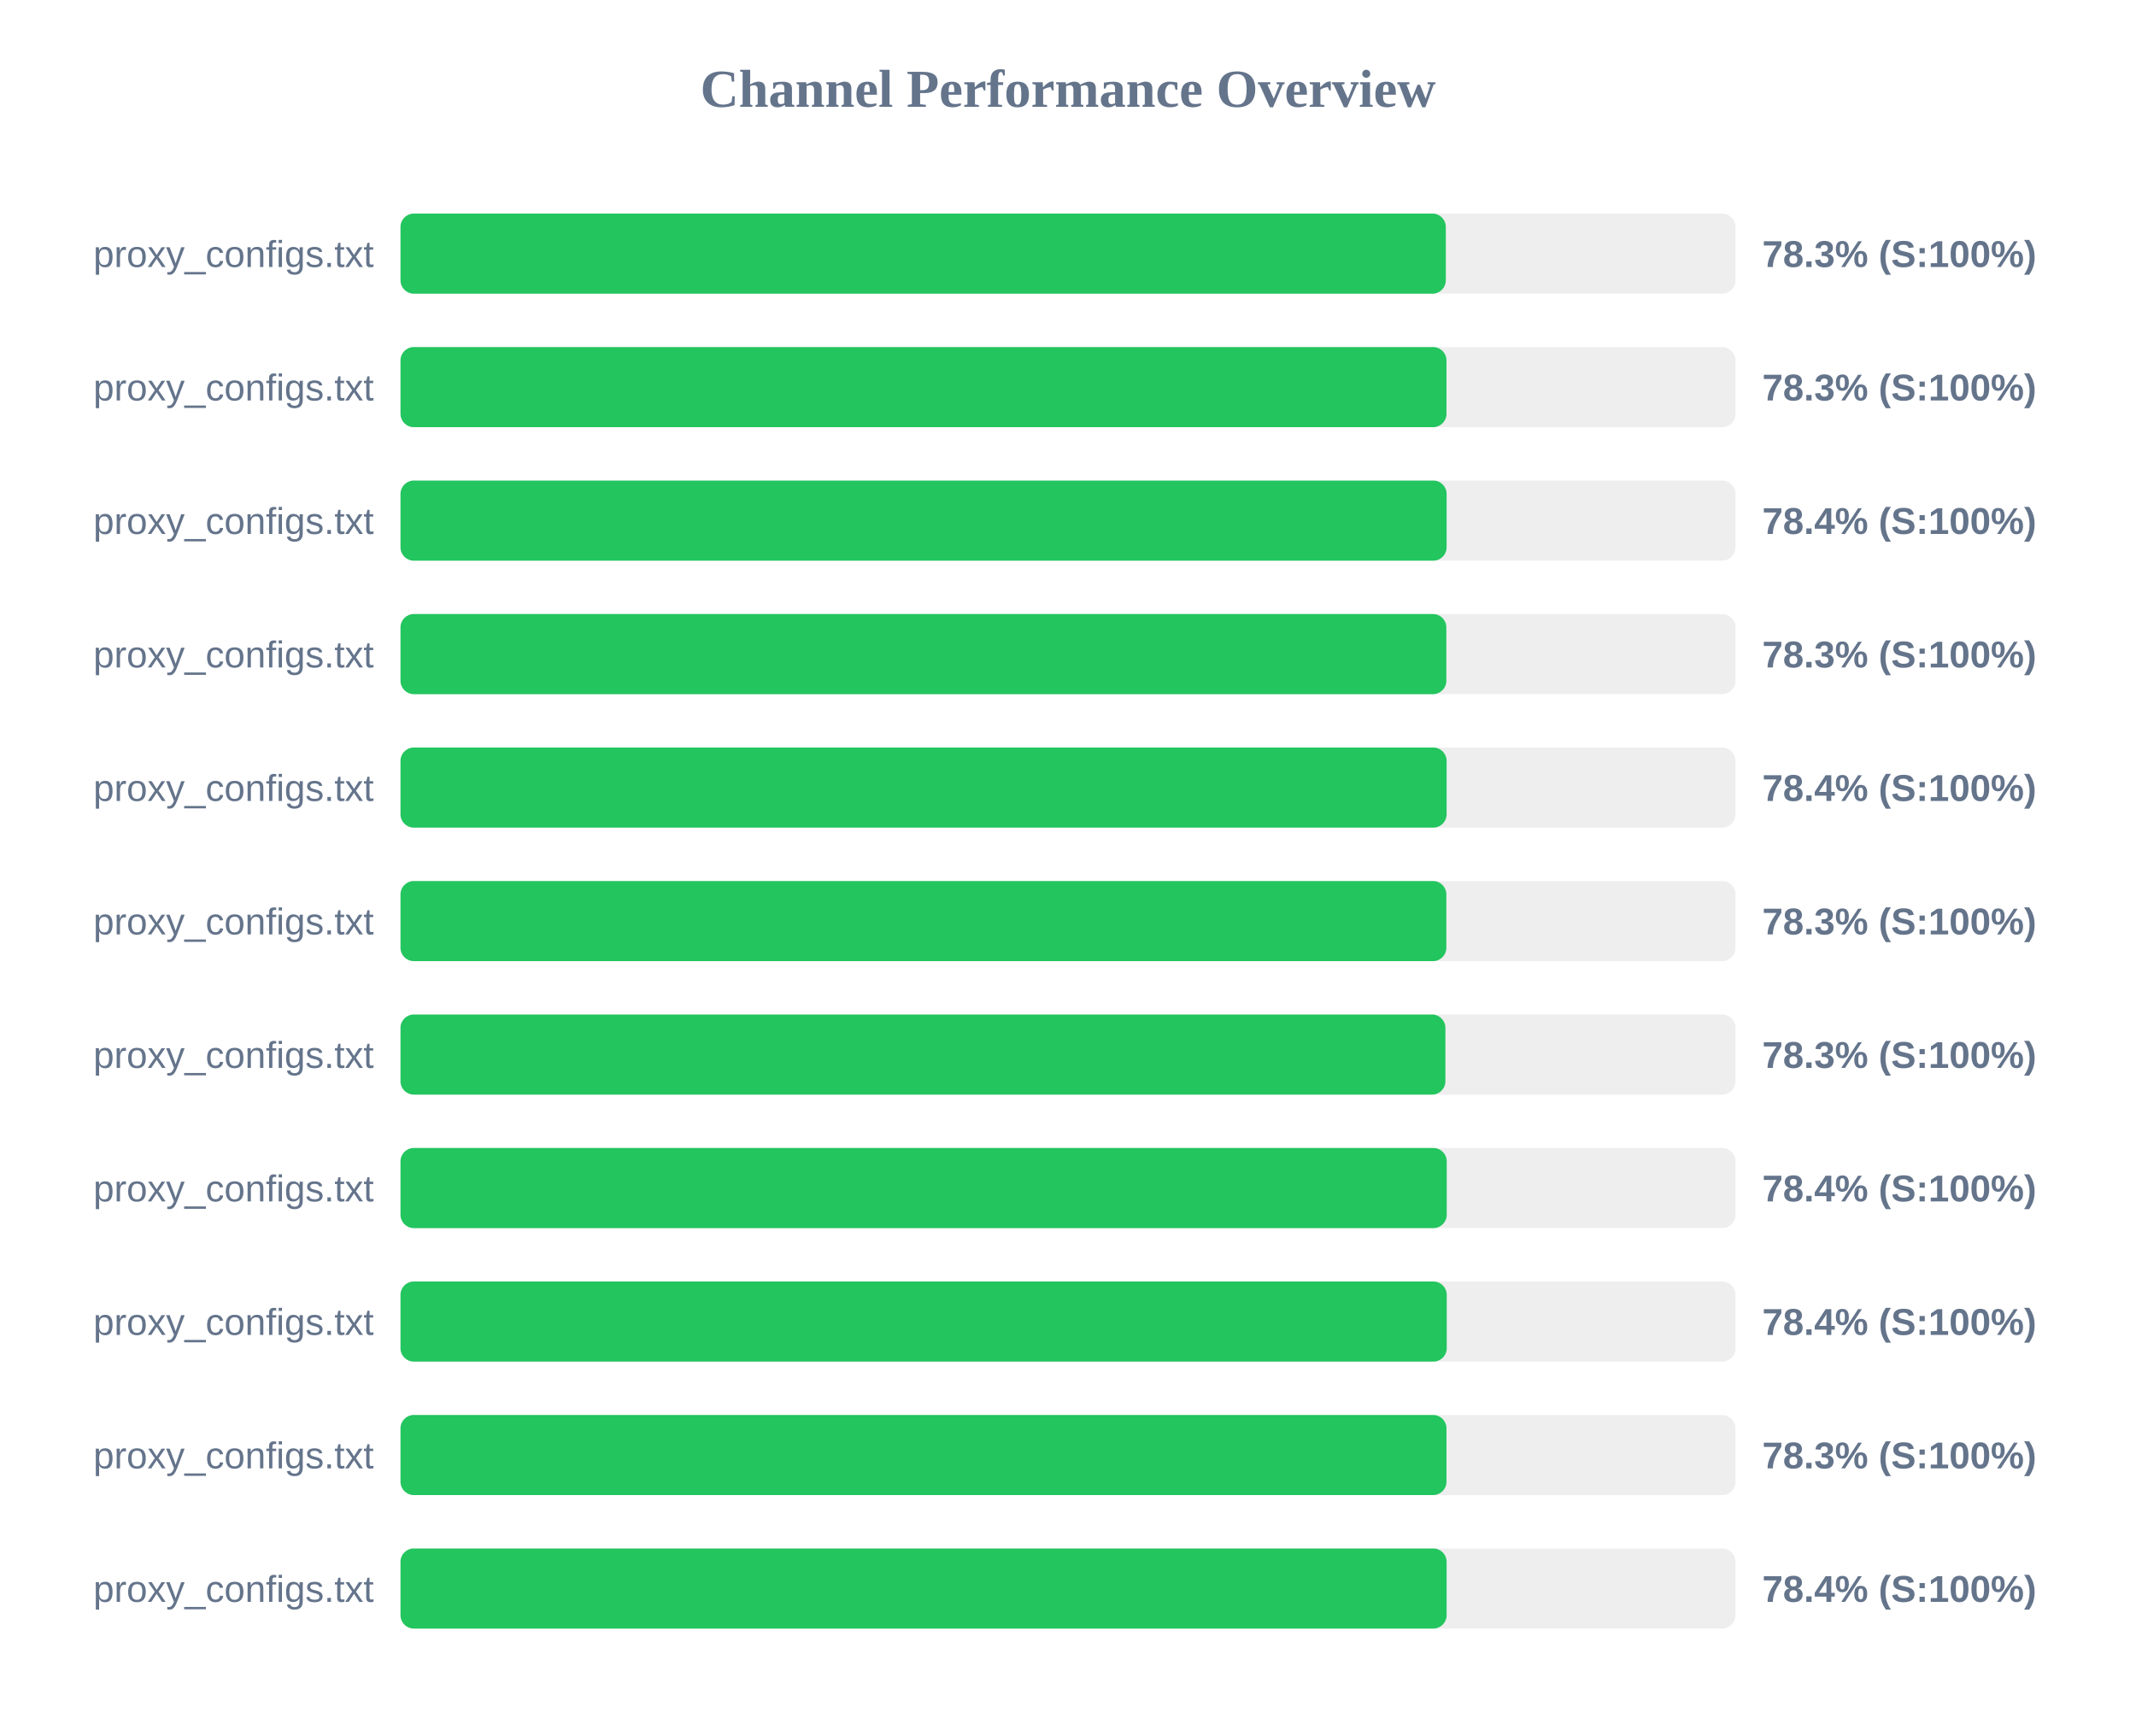
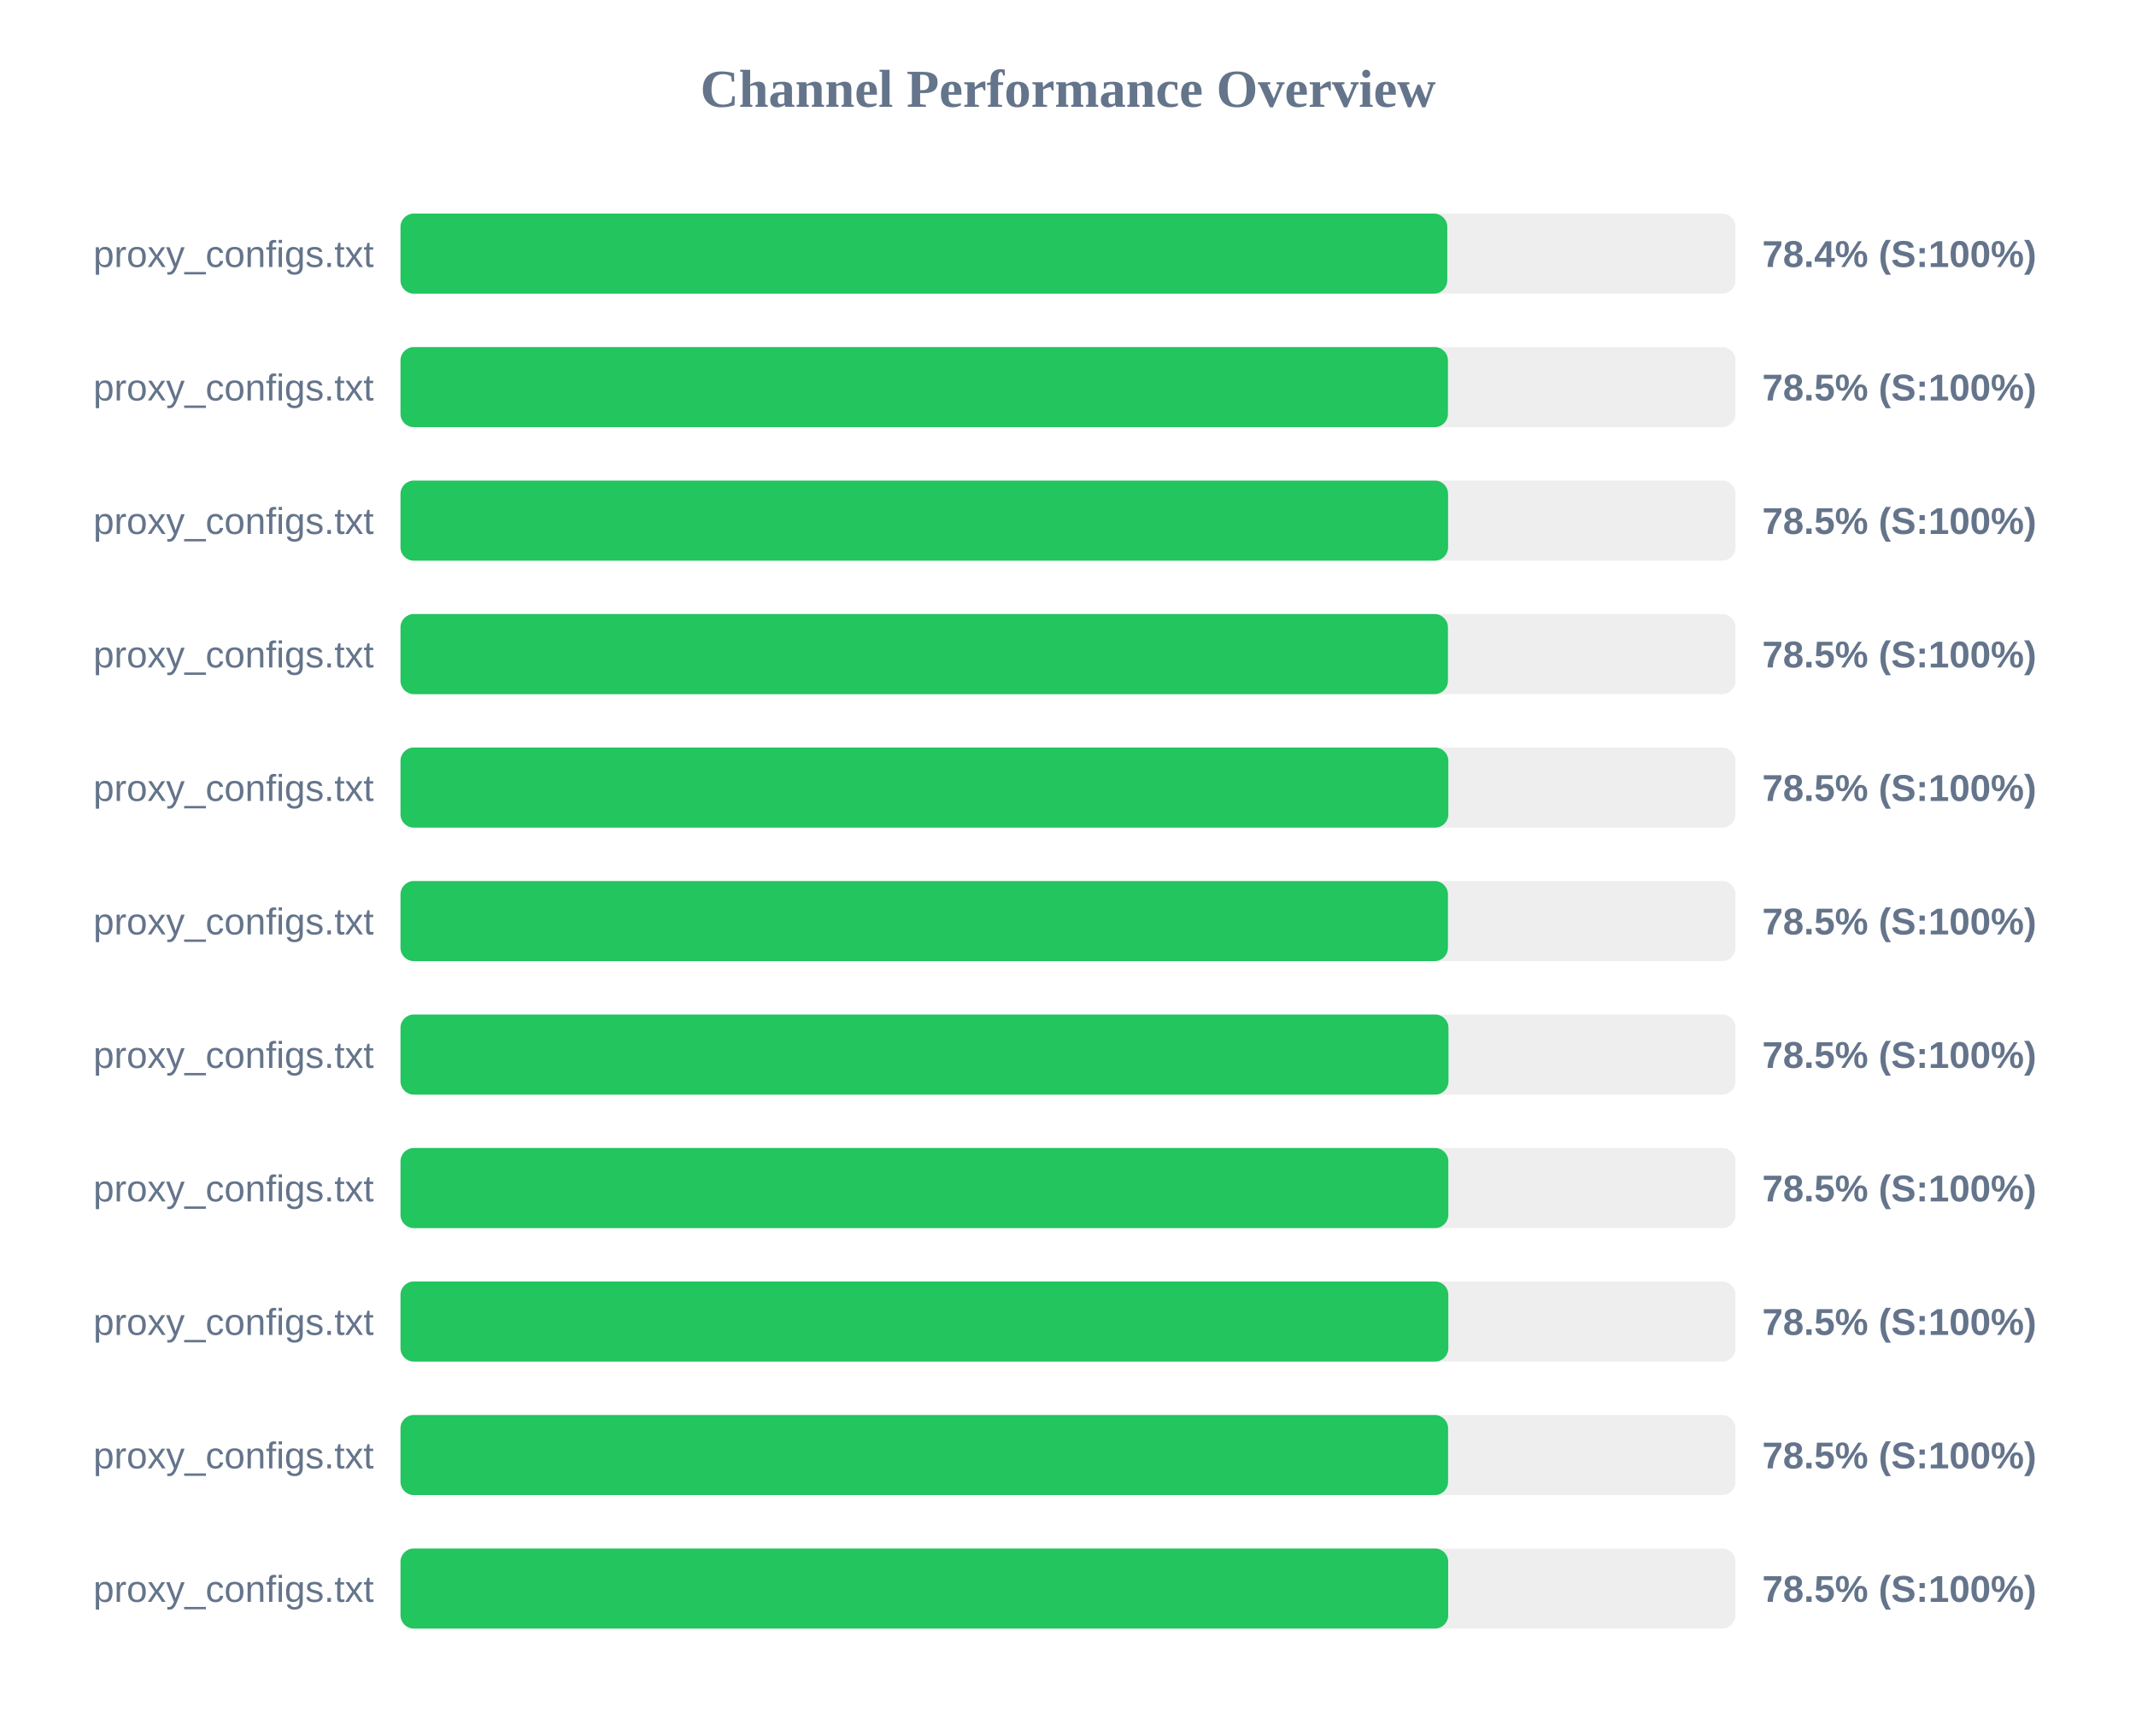
<svg xmlns="http://www.w3.org/2000/svg" width="800" height="650" version="1.1">
  <style>
        .row { font: 14px Arial; fill: #64748b; }
        .score { font: bold 14px Arial; fill: #64748b; }
    </style>
  <text x="400" y="40" text-anchor="middle" font-size="20px" font-weight="bold" fill="#64748b">Channel Performance Overview</text>
  <rect x="150" y="80" width="500" height="30" fill="#eee" rx="5" />
-   <rect x="150" y="80" width="391.5" height="30" fill="#22c55e" rx="5" />
+   <rect x="150" y="80" width="392.05" height="30" fill="#22c55e" rx="5" />
  <text x="140" y="100" text-anchor="end" class="row">proxy_configs.txt</text>
-   <text x="660" y="100" text-anchor="start" class="score">78.3% (S:100%)</text>
+   <text x="660" y="100" text-anchor="start" class="score">78.4% (S:100%)</text>
  <rect x="150" y="130" width="500" height="30" fill="#eee" rx="5" />
-   <rect x="150" y="130" width="391.75" height="30" fill="#22c55e" rx="5" />
+   <rect x="150" y="130" width="392.3" height="30" fill="#22c55e" rx="5" />
  <text x="140" y="150" text-anchor="end" class="row">proxy_configs.txt</text>
-   <text x="660" y="150" text-anchor="start" class="score">78.3% (S:100%)</text>
+   <text x="660" y="150" text-anchor="start" class="score">78.5% (S:100%)</text>
  <rect x="150" y="180" width="500" height="30" fill="#eee" rx="5" />
-   <rect x="150" y="180" width="391.8" height="30" fill="#22c55e" rx="5" />
+   <rect x="150" y="180" width="392.35" height="30" fill="#22c55e" rx="5" />
  <text x="140" y="200" text-anchor="end" class="row">proxy_configs.txt</text>
-   <text x="660" y="200" text-anchor="start" class="score">78.4% (S:100%)</text>
+   <text x="660" y="200" text-anchor="start" class="score">78.5% (S:100%)</text>
  <rect x="150" y="230" width="500" height="30" fill="#eee" rx="5" />
-   <rect x="150" y="230" width="391.7" height="30" fill="#22c55e" rx="5" />
+   <rect x="150" y="230" width="392.3" height="30" fill="#22c55e" rx="5" />
  <text x="140" y="250" text-anchor="end" class="row">proxy_configs.txt</text>
-   <text x="660" y="250" text-anchor="start" class="score">78.3% (S:100%)</text>
+   <text x="660" y="250" text-anchor="start" class="score">78.5% (S:100%)</text>
  <rect x="150" y="280" width="500" height="30" fill="#eee" rx="5" />
-   <rect x="150" y="280" width="391.8" height="30" fill="#22c55e" rx="5" />
+   <rect x="150" y="280" width="392.45" height="30" fill="#22c55e" rx="5" />
  <text x="140" y="300" text-anchor="end" class="row">proxy_configs.txt</text>
-   <text x="660" y="300" text-anchor="start" class="score">78.4% (S:100%)</text>
+   <text x="660" y="300" text-anchor="start" class="score">78.5% (S:100%)</text>
  <rect x="150" y="330" width="500" height="30" fill="#eee" rx="5" />
-   <rect x="150" y="330" width="391.7" height="30" fill="#22c55e" rx="5" />
+   <rect x="150" y="330" width="392.3" height="30" fill="#22c55e" rx="5" />
  <text x="140" y="350" text-anchor="end" class="row">proxy_configs.txt</text>
-   <text x="660" y="350" text-anchor="start" class="score">78.3% (S:100%)</text>
+   <text x="660" y="350" text-anchor="start" class="score">78.5% (S:100%)</text>
  <rect x="150" y="380" width="500" height="30" fill="#eee" rx="5" />
-   <rect x="150" y="380" width="391.35" height="30" fill="#22c55e" rx="5" />
+   <rect x="150" y="380" width="392.5" height="30" fill="#22c55e" rx="5" />
  <text x="140" y="400" text-anchor="end" class="row">proxy_configs.txt</text>
-   <text x="660" y="400" text-anchor="start" class="score">78.3% (S:100%)</text>
+   <text x="660" y="400" text-anchor="start" class="score">78.5% (S:100%)</text>
  <rect x="150" y="430" width="500" height="30" fill="#eee" rx="5" />
-   <rect x="150" y="430" width="391.85" height="30" fill="#22c55e" rx="5" />
+   <rect x="150" y="430" width="392.45" height="30" fill="#22c55e" rx="5" />
  <text x="140" y="450" text-anchor="end" class="row">proxy_configs.txt</text>
-   <text x="660" y="450" text-anchor="start" class="score">78.4% (S:100%)</text>
+   <text x="660" y="450" text-anchor="start" class="score">78.5% (S:100%)</text>
  <rect x="150" y="480" width="500" height="30" fill="#eee" rx="5" />
-   <rect x="150" y="480" width="391.85" height="30" fill="#22c55e" rx="5" />
+   <rect x="150" y="480" width="392.45" height="30" fill="#22c55e" rx="5" />
  <text x="140" y="500" text-anchor="end" class="row">proxy_configs.txt</text>
-   <text x="660" y="500" text-anchor="start" class="score">78.4% (S:100%)</text>
+   <text x="660" y="500" text-anchor="start" class="score">78.5% (S:100%)</text>
  <rect x="150" y="530" width="500" height="30" fill="#eee" rx="5" />
-   <rect x="150" y="530" width="391.75" height="30" fill="#22c55e" rx="5" />
+   <rect x="150" y="530" width="392.35" height="30" fill="#22c55e" rx="5" />
  <text x="140" y="550" text-anchor="end" class="row">proxy_configs.txt</text>
-   <text x="660" y="550" text-anchor="start" class="score">78.3% (S:100%)</text>
+   <text x="660" y="550" text-anchor="start" class="score">78.5% (S:100%)</text>
  <rect x="150" y="580" width="500" height="30" fill="#eee" rx="5" />
-   <rect x="150" y="580" width="391.8" height="30" fill="#22c55e" rx="5" />
+   <rect x="150" y="580" width="392.4" height="30" fill="#22c55e" rx="5" />
  <text x="140" y="600" text-anchor="end" class="row">proxy_configs.txt</text>
-   <text x="660" y="600" text-anchor="start" class="score">78.4% (S:100%)</text>
+   <text x="660" y="600" text-anchor="start" class="score">78.5% (S:100%)</text>
</svg>
